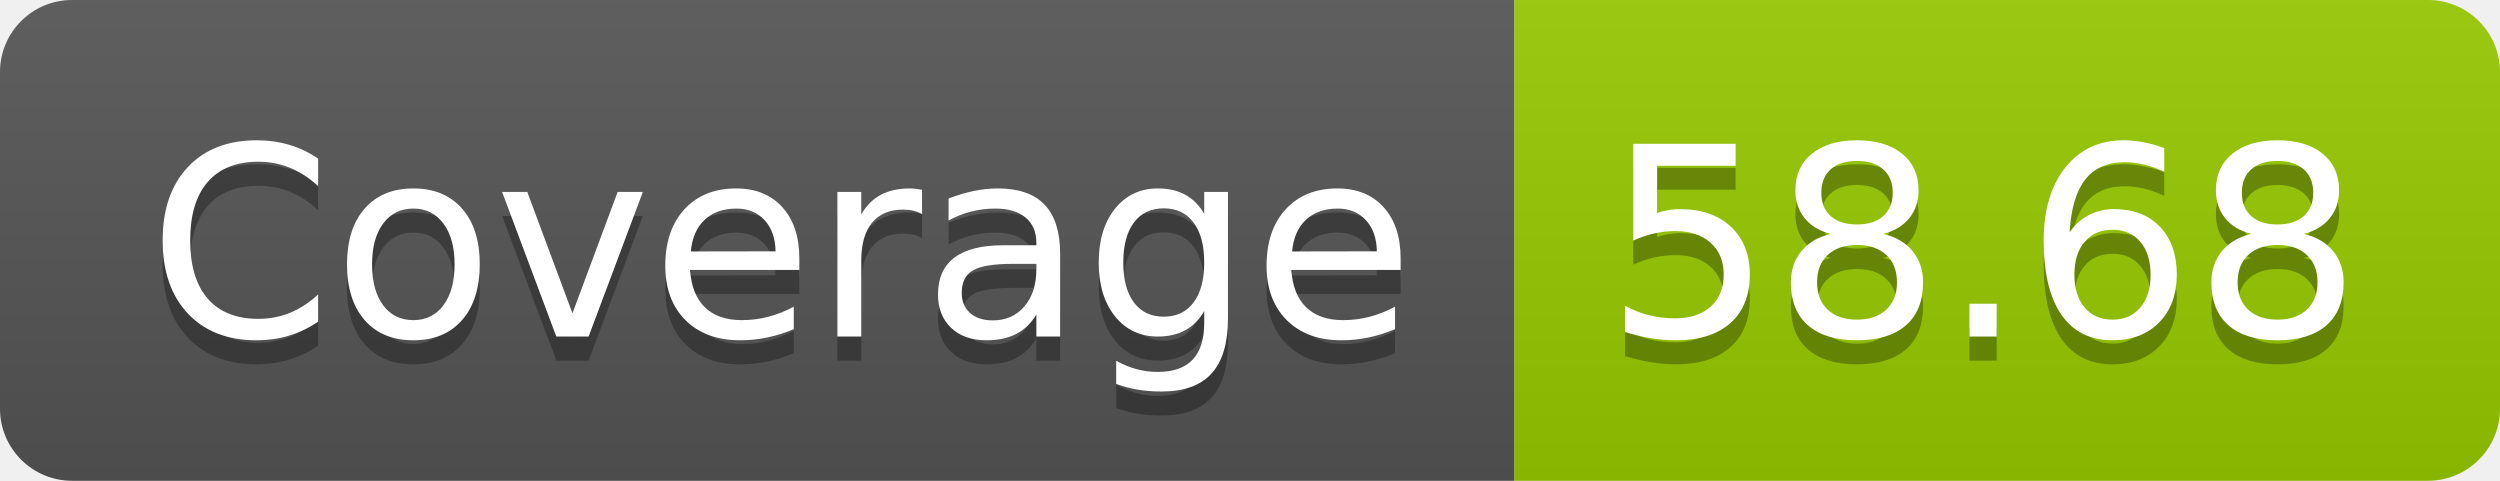
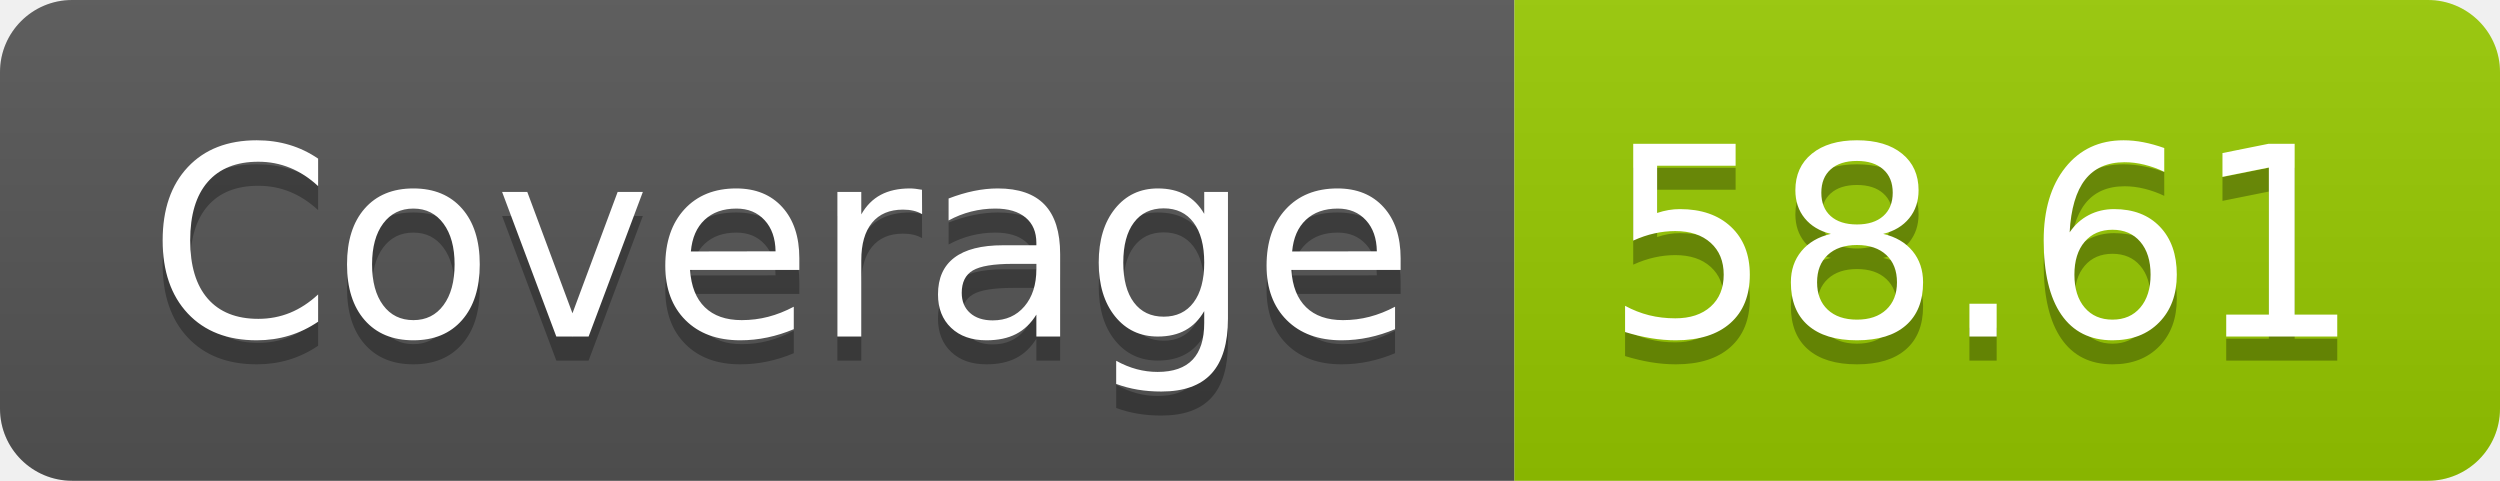
- <svg xmlns="http://www.w3.org/2000/svg" width="104" height="20" role="img" aria-label="Coverage: 58.68">
+ <svg xmlns="http://www.w3.org/2000/svg" width="104" height="20" role="img" aria-label="Coverage: 58.61">
  <linearGradient id="s" x2="0" y2="100%">
    <stop offset="0" stop-color="#bbb" stop-opacity=".1" />
    <stop offset="1" stop-opacity=".1" />
  </linearGradient>
  <clipPath id="r">
    <rect width="104" height="20" rx="3" fill="#fff" />
  </clipPath>
  <g clip-path="url(#r)">
    <rect width="63" height="20" fill="#555" />
    <rect x="63" width="41" height="20" fill="#97ca00" />
    <rect width="104" height="20" fill="url(#s)" />
  </g>
  <g fill="#fff" text-anchor="middle" font-family="Verdana,Geneva,DejaVu Sans,sans-serif" text-rendering="geometricPrecision" font-size="110">
    <text aria-hidden="true" x="325" y="150" fill="#010101" fill-opacity=".3" transform="scale(.1)" textLength="530">Coverage</text>
    <text x="325" y="140" transform="scale(.1)" fill="#fff" textLength="530">Coverage</text>
-     <text aria-hidden="true" x="825" y="150" fill="#010101" fill-opacity=".3" transform="scale(.1)" textLength="310">58.68</text>
-     <text x="825" y="140" transform="scale(.1)" fill="#fff" textLength="310">58.68</text>
+     <text aria-hidden="true" x="825" y="150" fill="#010101" fill-opacity=".3" transform="scale(.1)" textLength="310">58.61</text>
+     <text x="825" y="140" transform="scale(.1)" fill="#fff" textLength="310">58.61</text>
  </g>
</svg>
